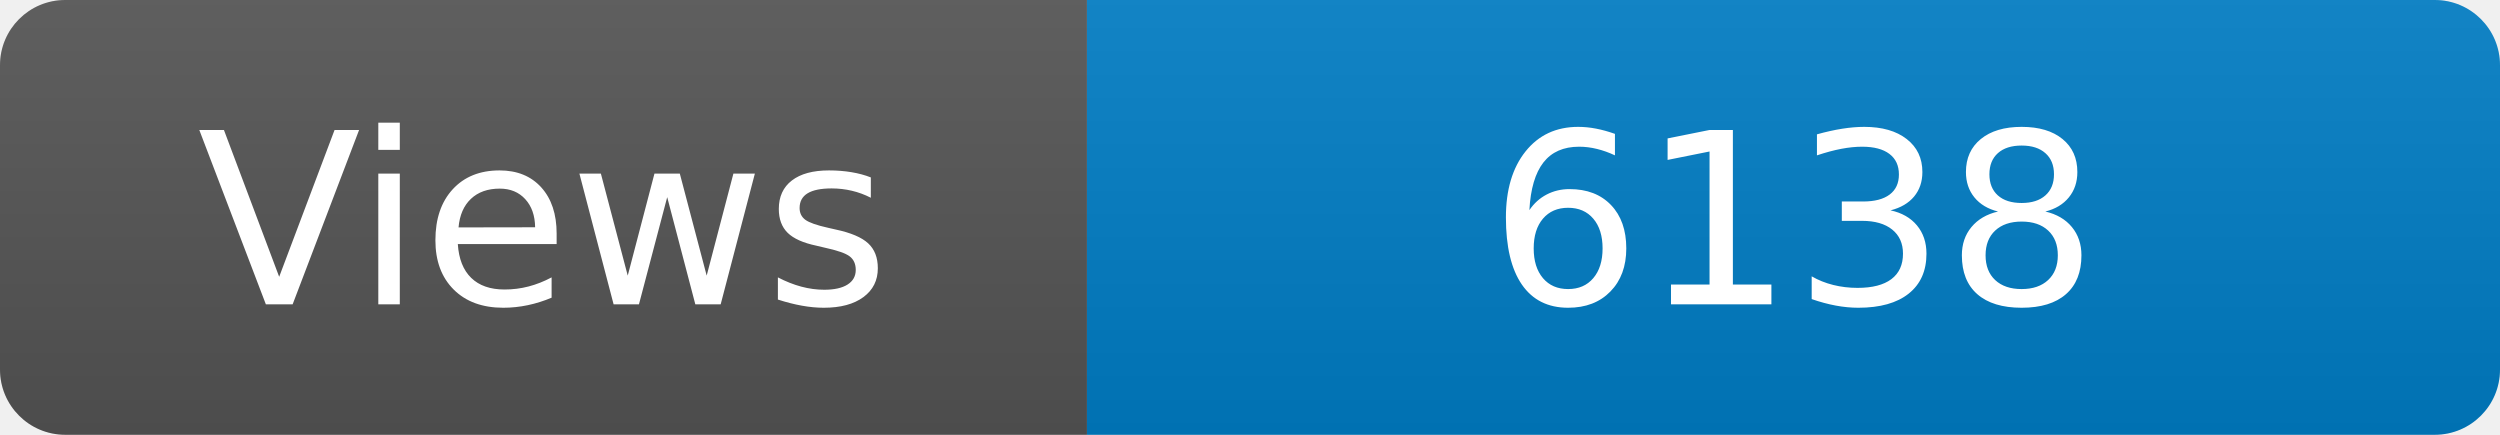
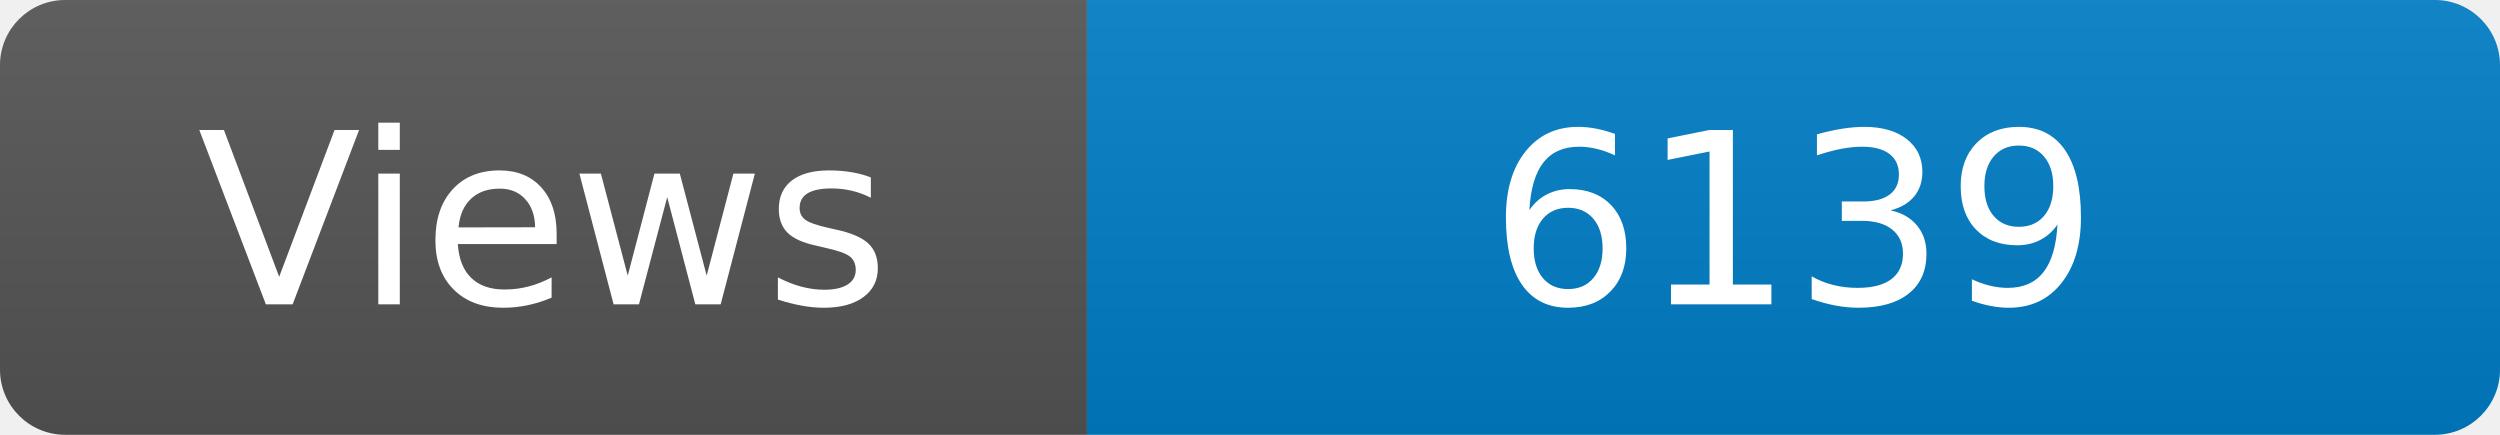
<svg xmlns="http://www.w3.org/2000/svg" width="115" height="20" role="img" aria-label="Maintained?: yes">
  <linearGradient id="s" x2="0" y2="100%">
    <stop offset="0" stop-color="#bbb" stop-opacity=".1" />
    <stop offset="1" stop-opacity=".1" />
  </linearGradient>
  <clipPath id="r">
    <rect width="115" height="20" rx="3" fill="#fff" />
  </clipPath>
  <g clip-path="url(#r)">
    <rect width="50" height="20" fill="#555" />
    <rect x="50" width="160" height="20" fill="#007ec6" />
    <rect width="115" height="20" fill="url(#s)" />
  </g>
  <g fill="#fff" text-anchor="middle" font-family="Verdana,Geneva,DejaVu Sans,sans-serif" font-size="110">
    <text x="250" y="140" transform="scale(.1)" fill="#fff">Views</text>
-     <text x="825" y="140" transform="scale(.1)" fill="#fff">6138</text>
+     <text x="825" y="140" transform="scale(.1)" fill="#fff">6139</text>
  </g>
</svg>
